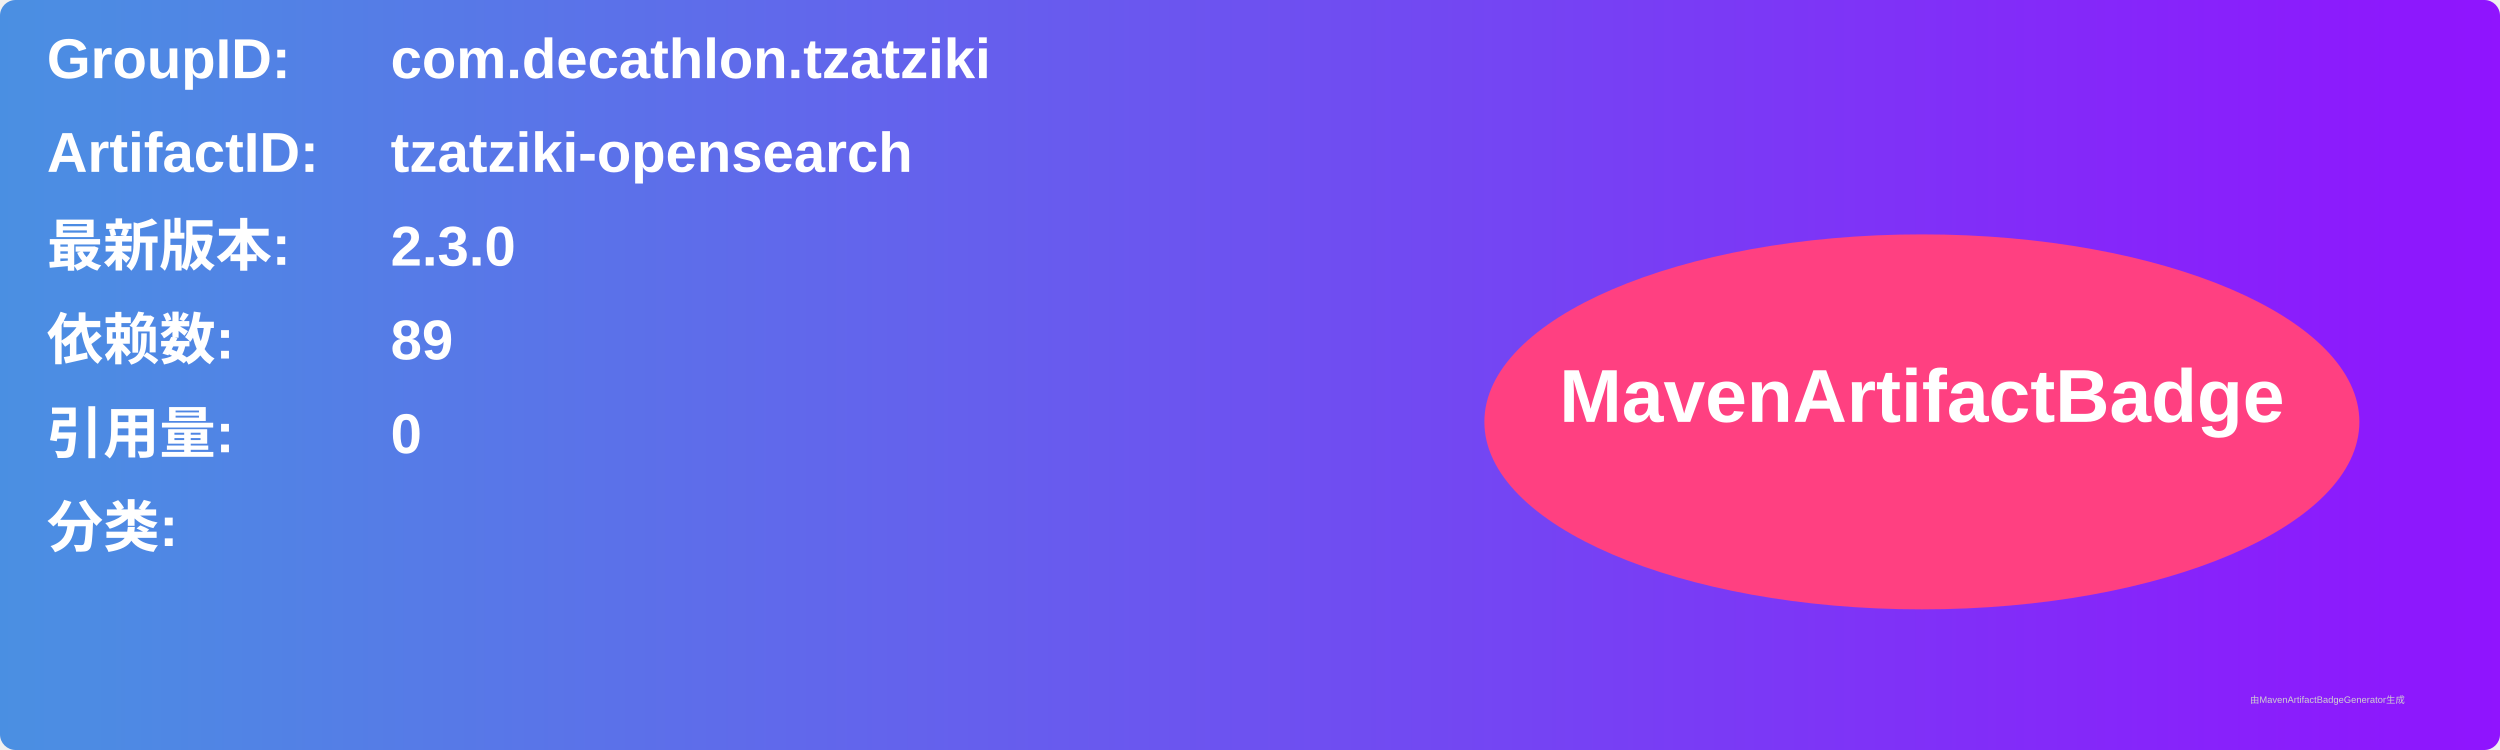
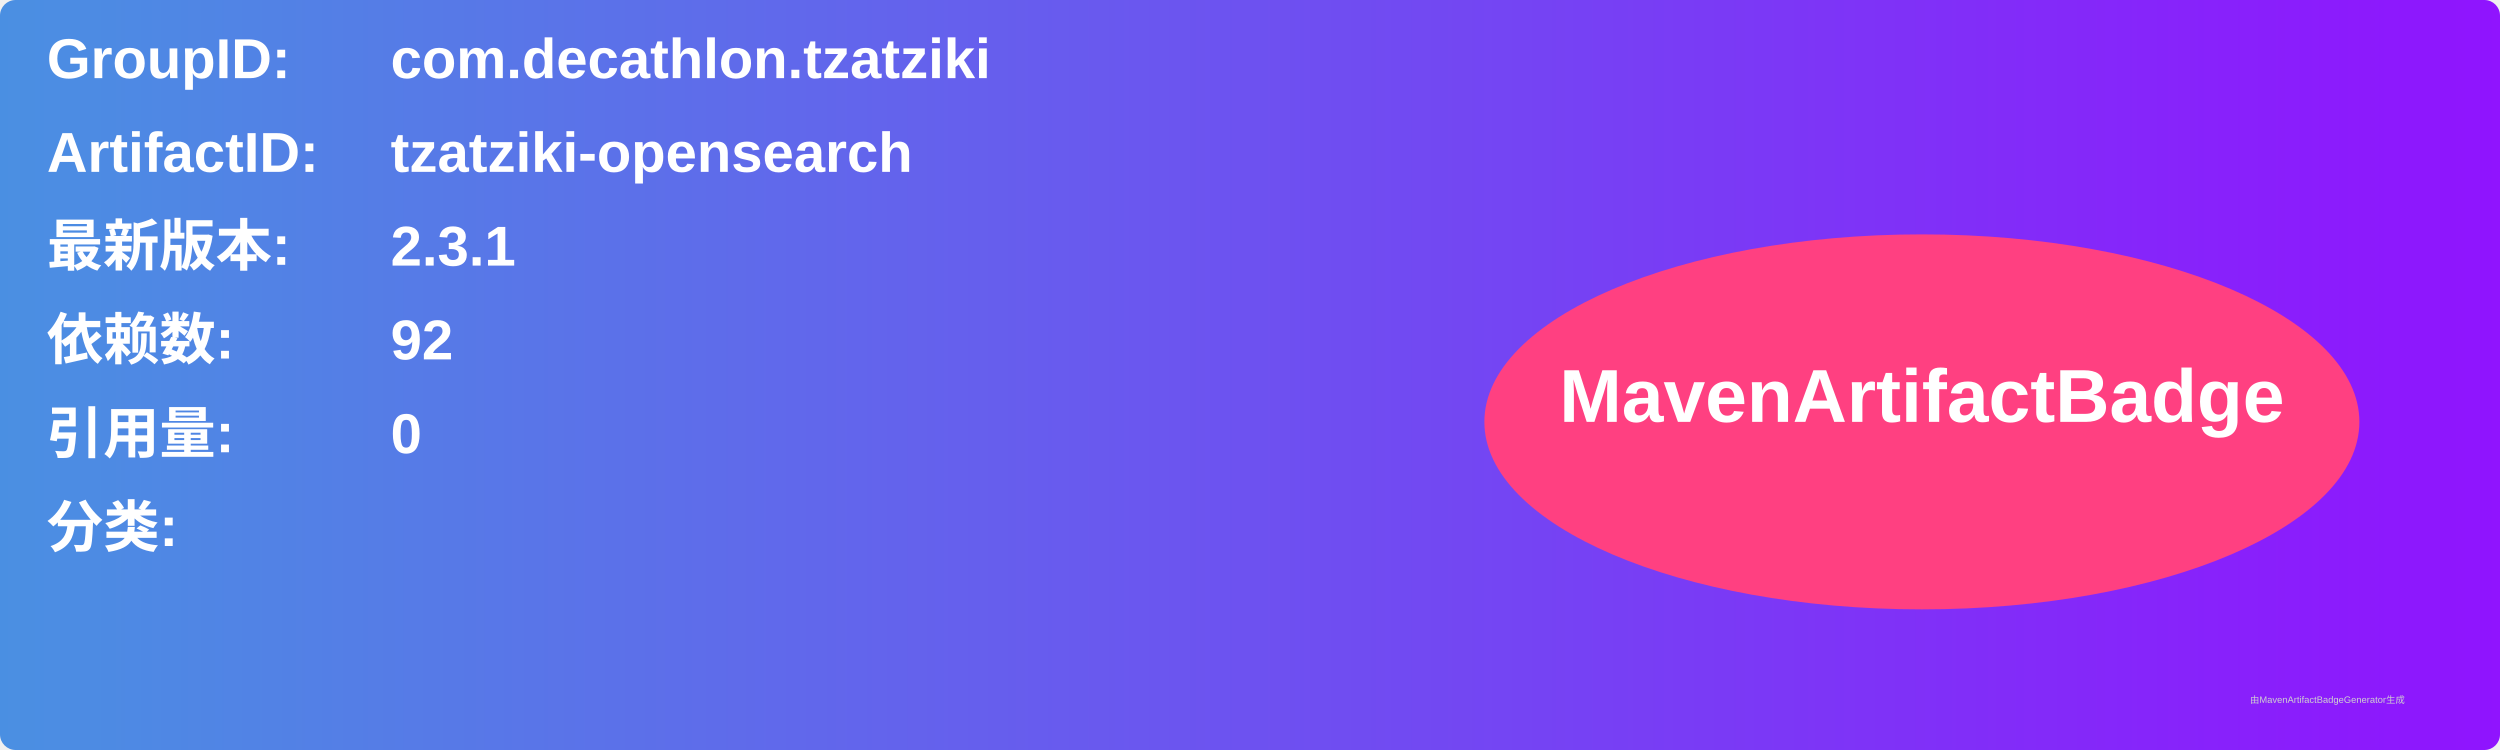
<svg xmlns="http://www.w3.org/2000/svg" width="800" height="240" viewBox="0 0 800 240">
  <linearGradient id="grad" x1="0%" y1="0%" x2="100%" y2="0%">
    <stop offset="0%" stop-color="#4a90e2" />
    <stop offset="100%" stop-color="#9013fe" />
  </linearGradient>
  <rect width="100%" height="100%" rx="5" ry="5" fill="url(#grad)" />
  <g transform="translate(15, 15)">
    <text x="0" y="10" font-family="Arial" font-size="18" fill="white" font-weight="bold" width="260">GroupID:</text>
    <text x="110" y="10" font-family="Arial" font-size="18" fill="white" font-weight="bold" width="460">com.decathlon.tzatziki</text>
    <text x="0" y="40" font-family="Arial" font-size="18" fill="white" font-weight="bold" width="260">ArtifactID:</text>
    <text x="110" y="40" font-family="Arial" font-size="18" fill="white" font-weight="bold" width="460">tzatziki-opensearch</text>
    <text x="0" y="70" font-family="Arial" font-size="18" fill="white" font-weight="bold">最新版本:</text>
    <text x="110" y="70" font-family="Arial" font-size="18" fill="white" font-weight="bold">
-       <tspan font-weight="bold">2.3.0</tspan>
+       <tspan font-weight="bold">2.3.1</tspan>
    </text>
    <text x="0" y="100" font-family="Arial" font-size="18" fill="white" font-weight="bold">依赖数: </text>
    <text x="110" y="100" font-family="Arial" font-size="18" fill="white">
-       <tspan font-weight="bold">89</tspan>
+       <tspan font-weight="bold">92</tspan>
    </text>
    <text x="0" y="130" font-family="Arial" font-size="18" fill="white" font-weight="bold">引用量: </text>
    <text x="110" y="130" font-family="Arial" font-size="18" fill="white">
      <tspan font-weight="bold">0</tspan>
    </text>
    <text x="0" y="160" font-family="Arial" font-size="18" fill="white" font-weight="bold">分类:</text>
    <text x="10" y="190" font-family="Arial" font-size="10" fill="white">
      <tspan font-weight="bold" />
    </text>
    <ellipse cx="600" cy="120" rx="140" ry="60" fill="#ff4081" />
    <text x="600" y="120" text-anchor="middle" font-family="Arial" font-size="24" fill="white" font-weight="bold">MavenArtifactBadge</text>
  </g>
  <text x="720" y="225" font-family="Arial" font-size="3" fill="#d0d0d0">由MavenArtifactBadgeGenerator生成</text>
</svg>
